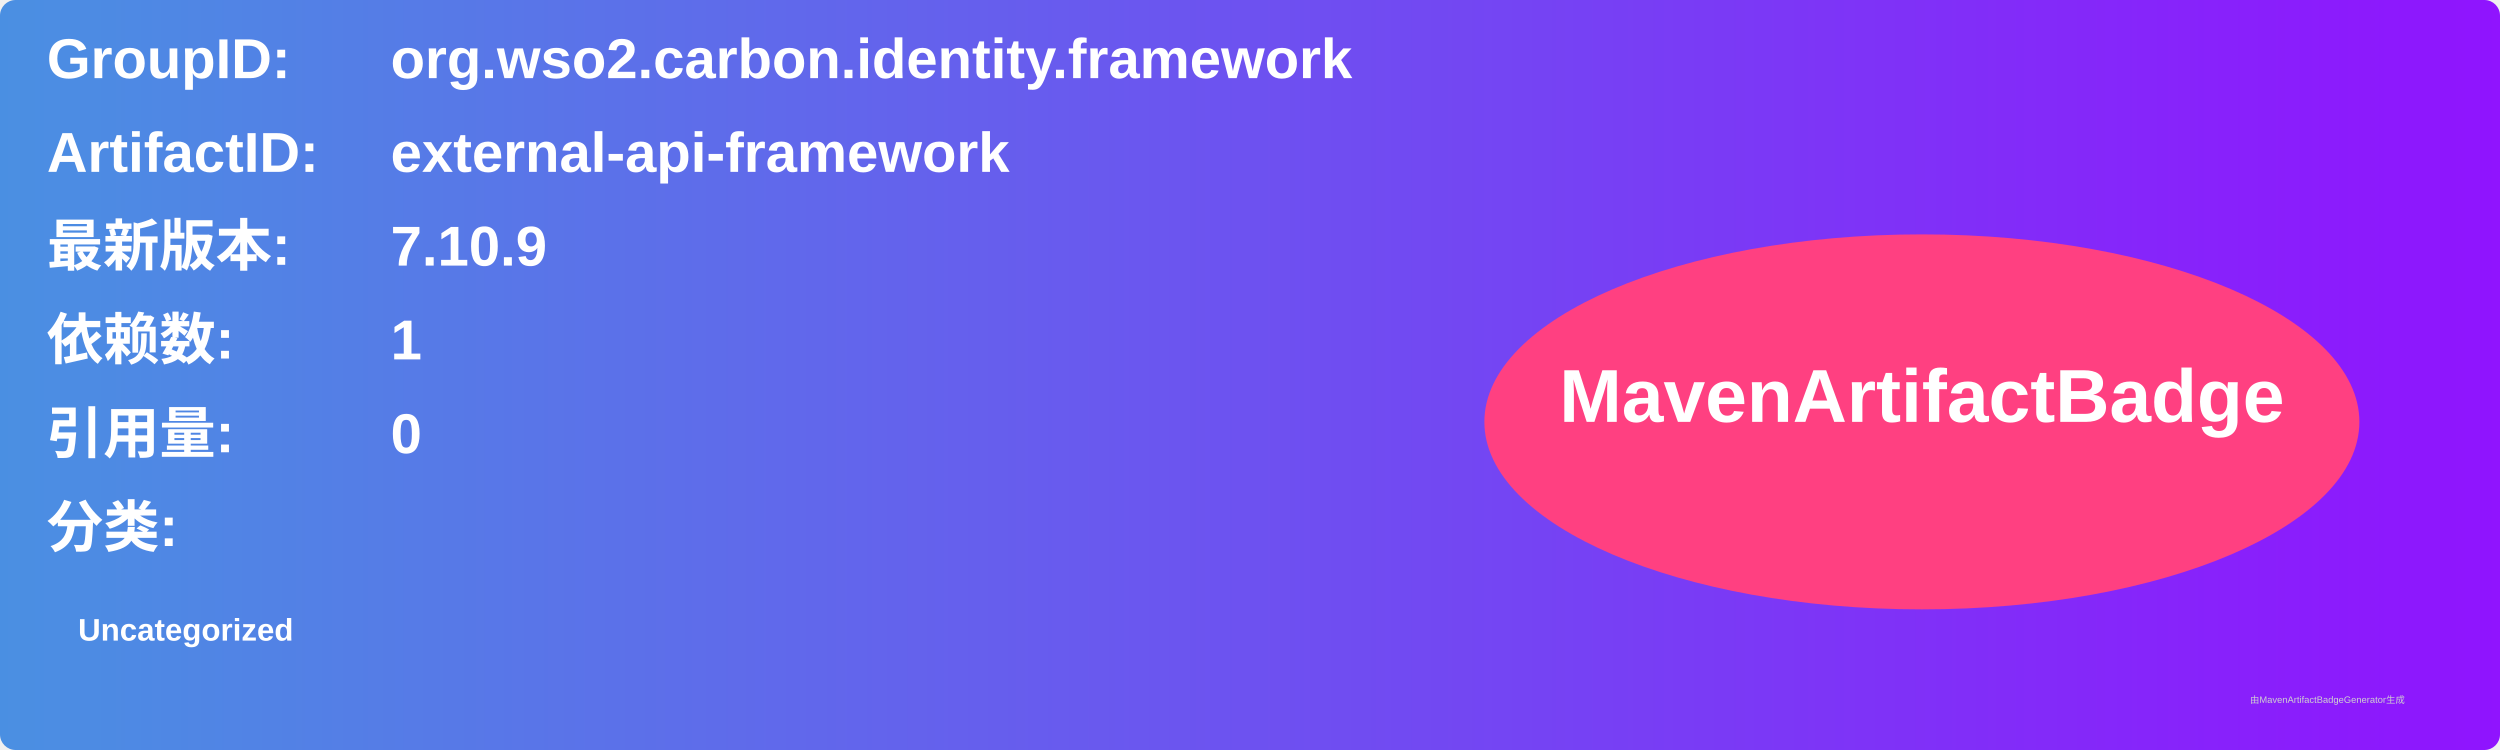
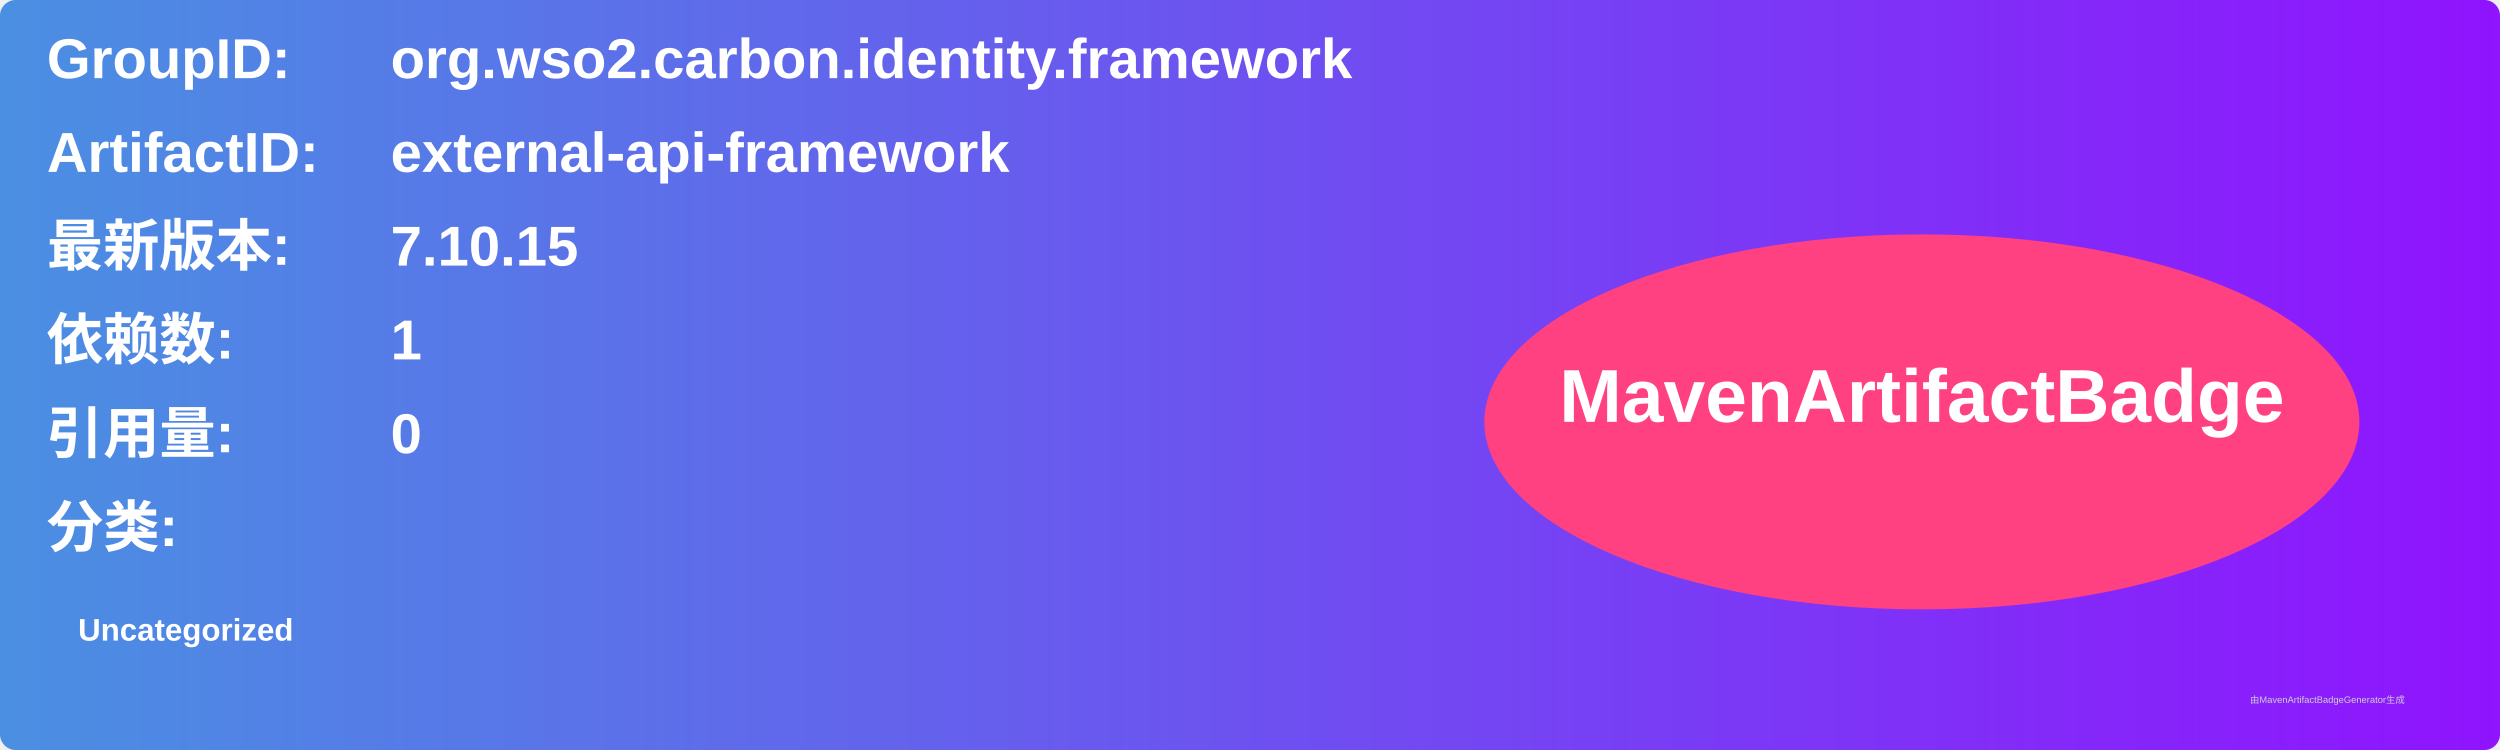
<svg xmlns="http://www.w3.org/2000/svg" width="800" height="240" viewBox="0 0 800 240">
  <linearGradient id="grad" x1="0%" y1="0%" x2="100%" y2="0%">
    <stop offset="0%" stop-color="#4a90e2" />
    <stop offset="100%" stop-color="#9013fe" />
  </linearGradient>
  <rect width="100%" height="100%" rx="5" ry="5" fill="url(#grad)" />
  <g transform="translate(15, 15)">
    <text x="0" y="10" font-family="Arial" font-size="18" fill="white" font-weight="bold" width="260">GroupID:</text>
    <text x="110" y="10" font-family="Arial" font-size="18" fill="white" font-weight="bold" width="460">org.wso2.carbon.identity.framework</text>
    <text x="0" y="40" font-family="Arial" font-size="18" fill="white" font-weight="bold" width="260">ArtifactID:</text>
    <text x="110" y="40" font-family="Arial" font-size="18" fill="white" font-weight="bold" width="460">external-api-framework</text>
    <text x="0" y="70" font-family="Arial" font-size="18" fill="white" font-weight="bold">最新版本:</text>
    <text x="110" y="70" font-family="Arial" font-size="18" fill="white" font-weight="bold">
-       <tspan font-weight="bold">7.10.9</tspan>
+       <tspan font-weight="bold">7.10.15</tspan>
    </text>
    <text x="0" y="100" font-family="Arial" font-size="18" fill="white" font-weight="bold">依赖数: </text>
    <text x="110" y="100" font-family="Arial" font-size="18" fill="white">
      <tspan font-weight="bold">1</tspan>
    </text>
    <text x="0" y="130" font-family="Arial" font-size="18" fill="white" font-weight="bold">引用量: </text>
    <text x="110" y="130" font-family="Arial" font-size="18" fill="white">
      <tspan font-weight="bold">0</tspan>
    </text>
    <text x="0" y="160" font-family="Arial" font-size="18" fill="white" font-weight="bold">分类:</text>
    <text x="10" y="190" font-family="Arial" font-size="10" fill="white">
      <tspan font-weight="bold">Uncategorized</tspan>
    </text>
    <ellipse cx="600" cy="120" rx="140" ry="60" fill="#ff4081" />
    <text x="600" y="120" text-anchor="middle" font-family="Arial" font-size="24" fill="white" font-weight="bold">MavenArtifactBadge</text>
  </g>
  <text x="720" y="225" font-family="Arial" font-size="3" fill="#d0d0d0">由MavenArtifactBadgeGenerator生成</text>
</svg>
